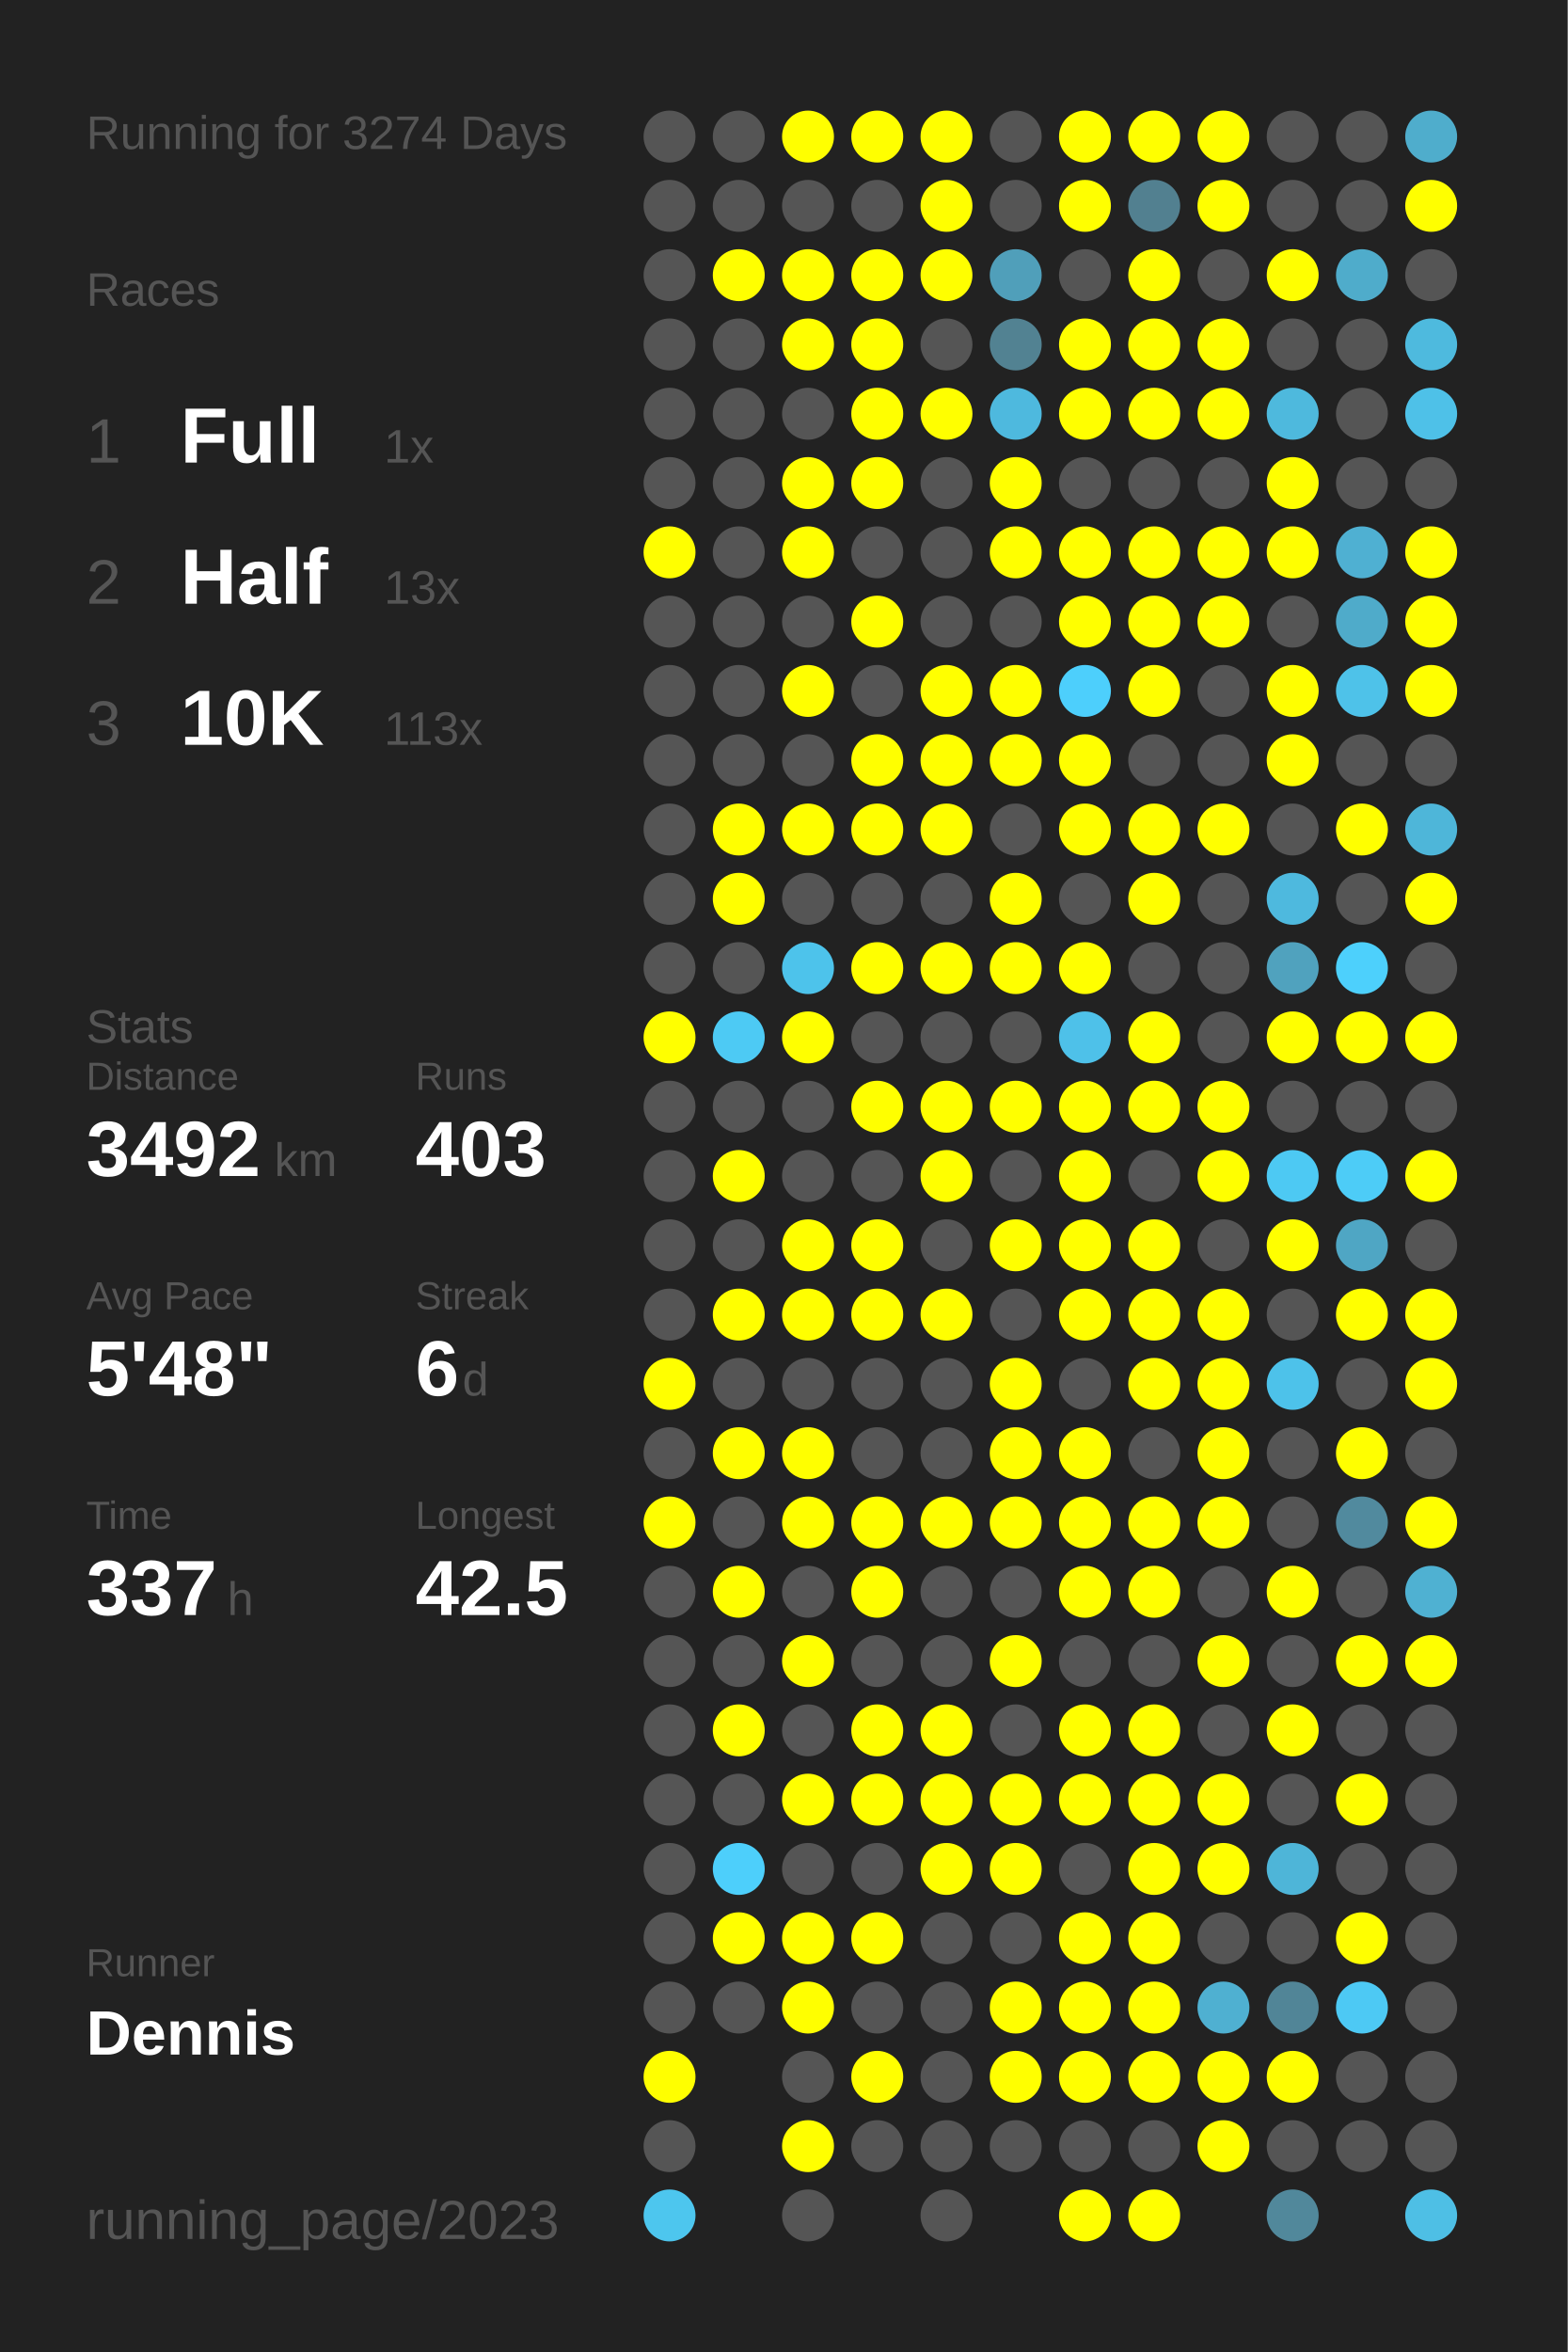
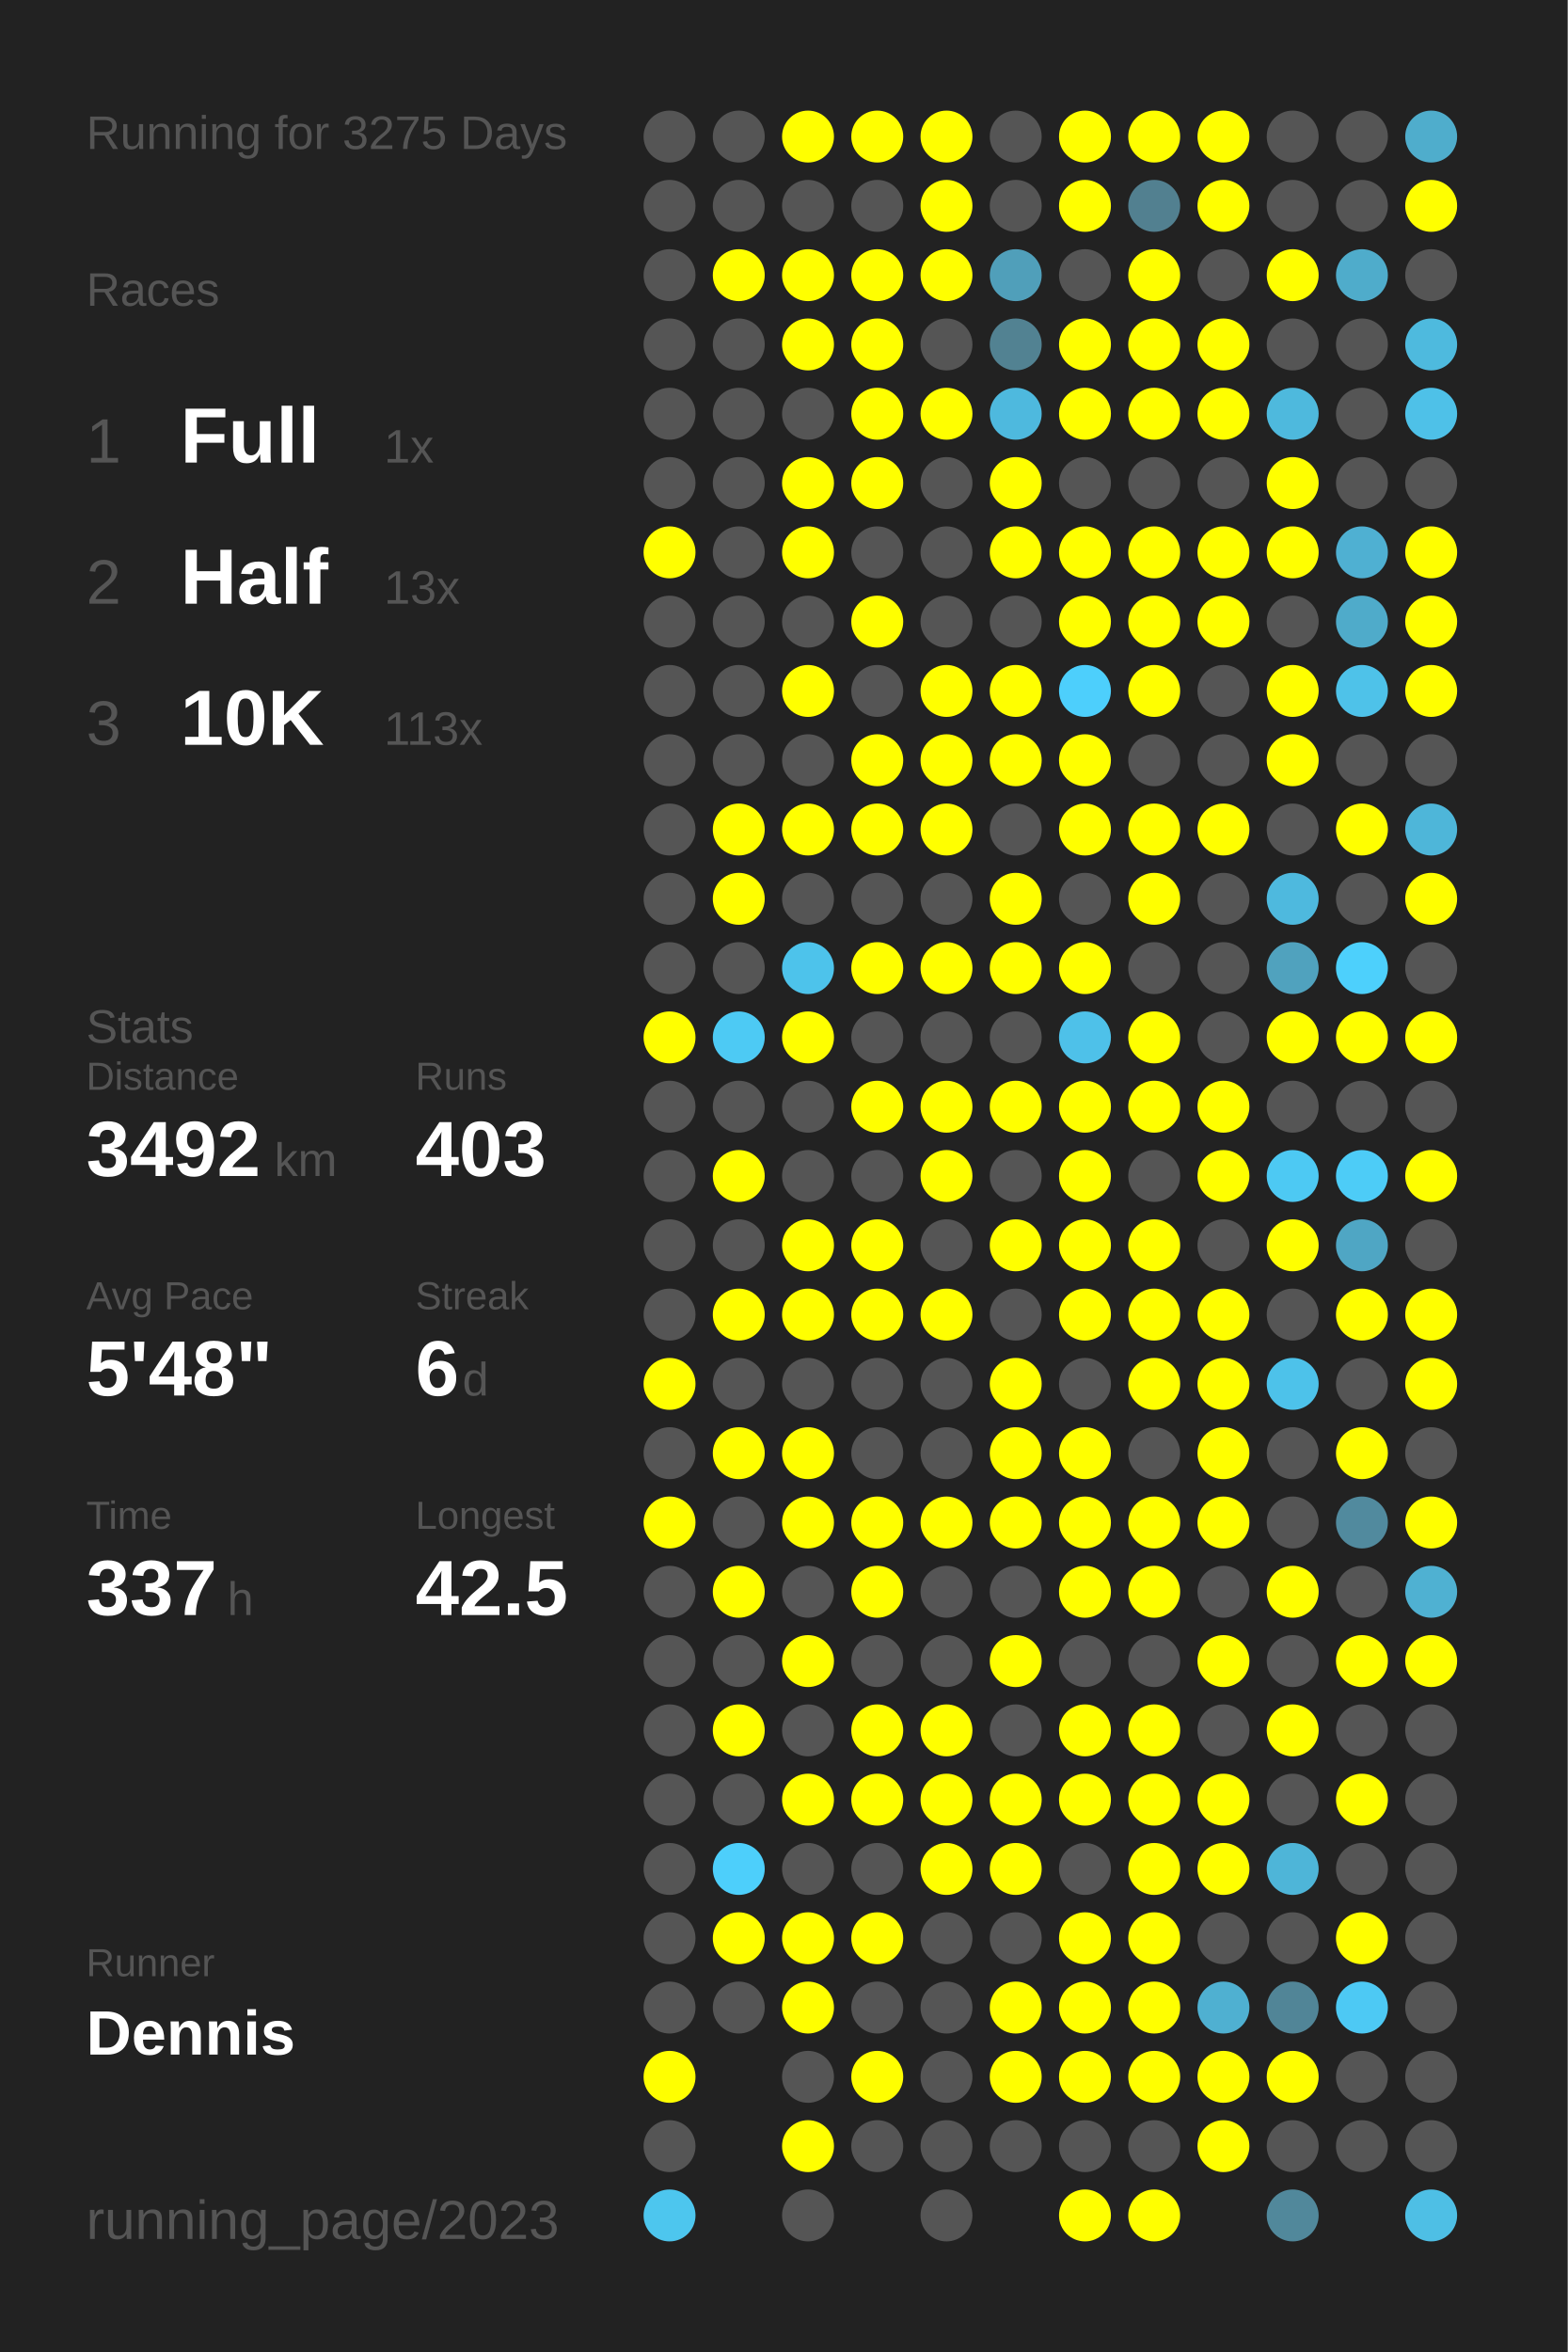
<svg xmlns="http://www.w3.org/2000/svg" baseProfile="full" height="300mm" version="1.1" viewBox="0,0,200,300" width="200mm">
  <defs />
  <rect fill="#222222" height="300" width="200" x="0" y="0" />
-   <text fill="#555555" style="font-size:6px; font-family:Arial;" x="11" y="19">Running for 3274 Days</text>
+   <text fill="#555555" style="font-size:6px; font-family:Arial;" x="11" y="19">Running for 3275 Days</text>
  <text fill="#555555" style="font-size:6px; font-family:Arial;" x="11" y="39">Races</text>
  <text fill="#555555" style="font-size:8px; font-family:Arial;" x="11" y="59">1</text>
  <text fill="#FFFFFF" style="font-size:10px; font-family:Arial; font-weight:bold;" x="23" y="59">Full</text>
  <text fill="#555555" style="font-size:6px; font-family:Arial;" x="49" y="59">1x</text>
  <text fill="#555555" style="font-size:8px; font-family:Arial;" x="11" y="77">2</text>
  <text fill="#FFFFFF" style="font-size:10px; font-family:Arial; font-weight:bold;" x="23" y="77">Half</text>
  <text fill="#555555" style="font-size:6px; font-family:Arial;" x="49" y="77">13x</text>
  <text fill="#555555" style="font-size:8px; font-family:Arial;" x="11" y="95">3</text>
  <text fill="#FFFFFF" style="font-size:10px; font-family:Arial; font-weight:bold;" x="23" y="95">10K</text>
  <text fill="#555555" style="font-size:6px; font-family:Arial;" x="49" y="95">113x</text>
  <text fill="#555555" style="font-size:6px; font-family:Arial;" x="11" y="133">Stats</text>
  <text fill="#555555" style="font-size:5px; font-family:Arial;" x="11" y="139">Distance</text>
  <text fill="#FFFFFF" style="font-size:10px; font-family:Arial; font-weight:bold;" x="11" y="150">3492</text>
  <text fill="#555555" style="font-size:6px; font-family:Arial;" x="35" y="150">km</text>
  <text fill="#555555" style="font-size:5px; font-family:Arial;" x="53" y="139">Runs</text>
  <text fill="#FFFFFF" style="font-size:10px; font-family:Arial; font-weight:bold;" x="53" y="150">403</text>
  <text fill="#555555" style="font-size:5px; font-family:Arial;" x="11" y="167">Avg Pace</text>
  <text fill="#FFFFFF" style="font-size:10px; font-family:Arial; font-weight:bold;" x="11" y="178">5'48"</text>
  <text fill="#555555" style="font-size:5px; font-family:Arial;" x="53" y="167">Streak</text>
  <text fill="#FFFFFF" style="font-size:10px; font-family:Arial; font-weight:bold;" x="53" y="178">6</text>
  <text fill="#555555" style="font-size:6px; font-family:Arial;" x="59" y="178">d</text>
  <text fill="#555555" style="font-size:5px; font-family:Arial;" x="11" y="195">Time</text>
  <text fill="#FFFFFF" style="font-size:10px; font-family:Arial; font-weight:bold;" x="11" y="206">337</text>
  <text fill="#555555" style="font-size:6px; font-family:Arial;" x="29" y="206">h</text>
  <text fill="#555555" style="font-size:5px; font-family:Arial;" x="53" y="195">Longest</text>
  <text fill="#FFFFFF" style="font-size:10px; font-family:Arial; font-weight:bold;" x="53" y="206">42.5</text>
  <text fill="#555555" style="font-size:5px; font-family:Arial;" x="11" y="252.065">Runner</text>
  <text fill="#FFFFFF" style="font-size:8px; font-family:Arial; font-weight:bold;" x="11" y="262.065">Dennis</text>
  <text fill="#555555" style="font-size:7px; font-family:Arial;" x="11" y="285.581">running_page/2023</text>
  <circle cx="85.417" cy="17.419" fill="#555555" r="3.312" />
  <circle cx="85.417" cy="26.258" fill="#555555" r="3.312" />
  <circle cx="85.417" cy="35.097" fill="#555555" r="3.312" />
  <circle cx="85.417" cy="43.935" fill="#555555" r="3.312" />
  <circle cx="85.417" cy="52.774" fill="#555555" r="3.312" />
  <circle cx="85.417" cy="61.613" fill="#555555" r="3.312" />
  <circle cx="85.417" cy="70.452" fill="#FFFF00" r="3.312" />
  <circle cx="85.417" cy="79.29" fill="#555555" r="3.312" />
  <circle cx="85.417" cy="88.129" fill="#555555" r="3.312" />
  <circle cx="85.417" cy="96.968" fill="#555555" r="3.312" />
  <circle cx="85.417" cy="105.806" fill="#555555" r="3.312" />
  <circle cx="85.417" cy="114.645" fill="#555555" r="3.312" />
  <circle cx="85.417" cy="123.484" fill="#555555" r="3.312" />
  <circle cx="85.417" cy="132.323" fill="#FFFF00" r="3.312" />
  <circle cx="85.417" cy="141.161" fill="#555555" r="3.312" />
  <circle cx="85.417" cy="150" fill="#555555" r="3.312" />
  <circle cx="85.417" cy="158.839" fill="#555555" r="3.312" />
  <circle cx="85.417" cy="167.677" fill="#555555" r="3.312" />
  <circle cx="85.417" cy="176.516" fill="#FFFF00" r="3.312" />
  <circle cx="85.417" cy="185.355" fill="#555555" r="3.312" />
  <circle cx="85.417" cy="194.194" fill="#FFFF00" r="3.312" />
  <circle cx="85.417" cy="203.032" fill="#555555" r="3.312" />
  <circle cx="85.417" cy="211.871" fill="#555555" r="3.312" />
  <circle cx="85.417" cy="220.71" fill="#555555" r="3.312" />
  <circle cx="85.417" cy="229.548" fill="#555555" r="3.312" />
  <circle cx="85.417" cy="238.387" fill="#555555" r="3.312" />
  <circle cx="85.417" cy="247.226" fill="#555555" r="3.312" />
  <circle cx="85.417" cy="256.065" fill="#555555" r="3.312" />
  <circle cx="85.417" cy="264.903" fill="#FFFF00" r="3.312" />
  <circle cx="85.417" cy="273.742" fill="#555555" r="3.312" />
  <circle cx="85.417" cy="282.581" fill="#4dc6ee" r="3.312" />
  <circle cx="94.25" cy="17.419" fill="#555555" r="3.312" />
  <circle cx="94.25" cy="26.258" fill="#555555" r="3.312" />
  <circle cx="94.25" cy="35.097" fill="#FFFF00" r="3.312" />
  <circle cx="94.25" cy="43.935" fill="#555555" r="3.312" />
  <circle cx="94.25" cy="52.774" fill="#555555" r="3.312" />
  <circle cx="94.25" cy="61.613" fill="#555555" r="3.312" />
  <circle cx="94.25" cy="70.452" fill="#555555" r="3.312" />
  <circle cx="94.25" cy="79.29" fill="#555555" r="3.312" />
  <circle cx="94.25" cy="88.129" fill="#555555" r="3.312" />
  <circle cx="94.25" cy="96.968" fill="#555555" r="3.312" />
  <circle cx="94.25" cy="105.806" fill="#FFFF00" r="3.312" />
  <circle cx="94.25" cy="114.645" fill="#FFFF00" r="3.312" />
  <circle cx="94.25" cy="123.484" fill="#555555" r="3.312" />
  <circle cx="94.25" cy="132.323" fill="#4dcaf4" r="3.312" />
  <circle cx="94.25" cy="141.161" fill="#555555" r="3.312" />
  <circle cx="94.25" cy="150" fill="#FFFF00" r="3.312" />
  <circle cx="94.25" cy="158.839" fill="#555555" r="3.312" />
  <circle cx="94.25" cy="167.677" fill="#FFFF00" r="3.312" />
  <circle cx="94.25" cy="176.516" fill="#555555" r="3.312" />
  <circle cx="94.25" cy="185.355" fill="#FFFF00" r="3.312" />
  <circle cx="94.25" cy="194.194" fill="#555555" r="3.312" />
  <circle cx="94.25" cy="203.032" fill="#FFFF00" r="3.312" />
  <circle cx="94.25" cy="211.871" fill="#555555" r="3.312" />
  <circle cx="94.25" cy="220.71" fill="#FFFF00" r="3.312" />
  <circle cx="94.25" cy="229.548" fill="#555555" r="3.312" />
  <circle cx="94.25" cy="238.387" fill="#4dcffb" r="3.312" />
  <circle cx="94.25" cy="247.226" fill="#FFFF00" r="3.312" />
  <circle cx="94.25" cy="256.065" fill="#555555" r="3.312" />
  <circle cx="103.083" cy="17.419" fill="#FFFF00" r="3.312" />
  <circle cx="103.083" cy="26.258" fill="#555555" r="3.312" />
  <circle cx="103.083" cy="35.097" fill="#FFFF00" r="3.312" />
  <circle cx="103.083" cy="43.935" fill="#FFFF00" r="3.312" />
  <circle cx="103.083" cy="52.774" fill="#555555" r="3.312" />
  <circle cx="103.083" cy="61.613" fill="#FFFF00" r="3.312" />
  <circle cx="103.083" cy="70.452" fill="#FFFF00" r="3.312" />
  <circle cx="103.083" cy="79.29" fill="#555555" r="3.312" />
  <circle cx="103.083" cy="88.129" fill="#FFFF00" r="3.312" />
  <circle cx="103.083" cy="96.968" fill="#555555" r="3.312" />
  <circle cx="103.083" cy="105.806" fill="#FFFF00" r="3.312" />
  <circle cx="103.083" cy="114.645" fill="#555555" r="3.312" />
  <circle cx="103.083" cy="123.484" fill="#4dc3eb" r="3.312" />
  <circle cx="103.083" cy="132.323" fill="#FFFF00" r="3.312" />
  <circle cx="103.083" cy="141.161" fill="#555555" r="3.312" />
  <circle cx="103.083" cy="150" fill="#555555" r="3.312" />
  <circle cx="103.083" cy="158.839" fill="#FFFF00" r="3.312" />
  <circle cx="103.083" cy="167.677" fill="#FFFF00" r="3.312" />
  <circle cx="103.083" cy="176.516" fill="#555555" r="3.312" />
  <circle cx="103.083" cy="185.355" fill="#FFFF00" r="3.312" />
  <circle cx="103.083" cy="194.194" fill="#FFFF00" r="3.312" />
  <circle cx="103.083" cy="203.032" fill="#555555" r="3.312" />
  <circle cx="103.083" cy="211.871" fill="#FFFF00" r="3.312" />
  <circle cx="103.083" cy="220.71" fill="#555555" r="3.312" />
  <circle cx="103.083" cy="229.548" fill="#FFFF00" r="3.312" />
  <circle cx="103.083" cy="238.387" fill="#555555" r="3.312" />
  <circle cx="103.083" cy="247.226" fill="#FFFF00" r="3.312" />
  <circle cx="103.083" cy="256.065" fill="#FFFF00" r="3.312" />
  <circle cx="103.083" cy="264.903" fill="#555555" r="3.312" />
  <circle cx="103.083" cy="273.742" fill="#FFFF00" r="3.312" />
  <circle cx="103.083" cy="282.581" fill="#555555" r="3.312" />
  <circle cx="111.917" cy="17.419" fill="#FFFF00" r="3.312" />
  <circle cx="111.917" cy="26.258" fill="#555555" r="3.312" />
  <circle cx="111.917" cy="35.097" fill="#FFFF00" r="3.312" />
  <circle cx="111.917" cy="43.935" fill="#FFFF00" r="3.312" />
  <circle cx="111.917" cy="52.774" fill="#FFFF00" r="3.312" />
  <circle cx="111.917" cy="61.613" fill="#FFFF00" r="3.312" />
  <circle cx="111.917" cy="70.452" fill="#555555" r="3.312" />
  <circle cx="111.917" cy="79.29" fill="#FFFF00" r="3.312" />
  <circle cx="111.917" cy="88.129" fill="#555555" r="3.312" />
  <circle cx="111.917" cy="96.968" fill="#FFFF00" r="3.312" />
  <circle cx="111.917" cy="105.806" fill="#FFFF00" r="3.312" />
  <circle cx="111.917" cy="114.645" fill="#555555" r="3.312" />
  <circle cx="111.917" cy="123.484" fill="#FFFF00" r="3.312" />
  <circle cx="111.917" cy="132.323" fill="#555555" r="3.312" />
  <circle cx="111.917" cy="141.161" fill="#FFFF00" r="3.312" />
  <circle cx="111.917" cy="150" fill="#555555" r="3.312" />
  <circle cx="111.917" cy="158.839" fill="#FFFF00" r="3.312" />
  <circle cx="111.917" cy="167.677" fill="#FFFF00" r="3.312" />
  <circle cx="111.917" cy="176.516" fill="#555555" r="3.312" />
  <circle cx="111.917" cy="185.355" fill="#555555" r="3.312" />
  <circle cx="111.917" cy="194.194" fill="#FFFF00" r="3.312" />
  <circle cx="111.917" cy="203.032" fill="#FFFF00" r="3.312" />
  <circle cx="111.917" cy="211.871" fill="#555555" r="3.312" />
  <circle cx="111.917" cy="220.71" fill="#FFFF00" r="3.312" />
  <circle cx="111.917" cy="229.548" fill="#FFFF00" r="3.312" />
  <circle cx="111.917" cy="238.387" fill="#555555" r="3.312" />
  <circle cx="111.917" cy="247.226" fill="#FFFF00" r="3.312" />
  <circle cx="111.917" cy="256.065" fill="#555555" r="3.312" />
  <circle cx="111.917" cy="264.903" fill="#FFFF00" r="3.312" />
  <circle cx="111.917" cy="273.742" fill="#555555" r="3.312" />
  <circle cx="120.75" cy="17.419" fill="#FFFF00" r="3.312" />
  <circle cx="120.75" cy="26.258" fill="#FFFF00" r="3.312" />
  <circle cx="120.75" cy="35.097" fill="#FFFF00" r="3.312" />
  <circle cx="120.75" cy="43.935" fill="#555555" r="3.312" />
  <circle cx="120.75" cy="52.774" fill="#FFFF00" r="3.312" />
  <circle cx="120.75" cy="61.613" fill="#555555" r="3.312" />
  <circle cx="120.75" cy="70.452" fill="#555555" r="3.312" />
  <circle cx="120.75" cy="79.29" fill="#555555" r="3.312" />
  <circle cx="120.75" cy="88.129" fill="#FFFF00" r="3.312" />
  <circle cx="120.75" cy="96.968" fill="#FFFF00" r="3.312" />
  <circle cx="120.75" cy="105.806" fill="#FFFF00" r="3.312" />
  <circle cx="120.75" cy="114.645" fill="#555555" r="3.312" />
  <circle cx="120.75" cy="123.484" fill="#FFFF00" r="3.312" />
  <circle cx="120.75" cy="132.323" fill="#555555" r="3.312" />
  <circle cx="120.75" cy="141.161" fill="#FFFF00" r="3.312" />
  <circle cx="120.75" cy="150" fill="#FFFF00" r="3.312" />
  <circle cx="120.75" cy="158.839" fill="#555555" r="3.312" />
  <circle cx="120.75" cy="167.677" fill="#FFFF00" r="3.312" />
  <circle cx="120.75" cy="176.516" fill="#555555" r="3.312" />
  <circle cx="120.75" cy="185.355" fill="#555555" r="3.312" />
  <circle cx="120.75" cy="194.194" fill="#FFFF00" r="3.312" />
  <circle cx="120.75" cy="203.032" fill="#555555" r="3.312" />
  <circle cx="120.75" cy="211.871" fill="#555555" r="3.312" />
  <circle cx="120.75" cy="220.71" fill="#FFFF00" r="3.312" />
  <circle cx="120.75" cy="229.548" fill="#FFFF00" r="3.312" />
  <circle cx="120.75" cy="238.387" fill="#FFFF00" r="3.312" />
  <circle cx="120.75" cy="247.226" fill="#555555" r="3.312" />
  <circle cx="120.75" cy="256.065" fill="#555555" r="3.312" />
  <circle cx="120.75" cy="264.903" fill="#555555" r="3.312" />
  <circle cx="120.75" cy="273.742" fill="#555555" r="3.312" />
  <circle cx="120.75" cy="282.581" fill="#555555" r="3.312" />
  <circle cx="129.583" cy="17.419" fill="#555555" r="3.312" />
  <circle cx="129.583" cy="26.258" fill="#555555" r="3.312" />
  <circle cx="129.583" cy="35.097" fill="#509fba" r="3.312" />
  <circle cx="129.583" cy="43.935" fill="#528292" r="3.312" />
  <circle cx="129.583" cy="52.774" fill="#4eb9de" r="3.312" />
  <circle cx="129.583" cy="61.613" fill="#FFFF00" r="3.312" />
  <circle cx="129.583" cy="70.452" fill="#FFFF00" r="3.312" />
  <circle cx="129.583" cy="79.29" fill="#555555" r="3.312" />
  <circle cx="129.583" cy="88.129" fill="#FFFF00" r="3.312" />
  <circle cx="129.583" cy="96.968" fill="#FFFF00" r="3.312" />
  <circle cx="129.583" cy="105.806" fill="#555555" r="3.312" />
  <circle cx="129.583" cy="114.645" fill="#FFFF00" r="3.312" />
  <circle cx="129.583" cy="123.484" fill="#FFFF00" r="3.312" />
  <circle cx="129.583" cy="132.323" fill="#555555" r="3.312" />
  <circle cx="129.583" cy="141.161" fill="#FFFF00" r="3.312" />
  <circle cx="129.583" cy="150" fill="#555555" r="3.312" />
  <circle cx="129.583" cy="158.839" fill="#FFFF00" r="3.312" />
  <circle cx="129.583" cy="167.677" fill="#555555" r="3.312" />
  <circle cx="129.583" cy="176.516" fill="#FFFF00" r="3.312" />
  <circle cx="129.583" cy="185.355" fill="#FFFF00" r="3.312" />
  <circle cx="129.583" cy="194.194" fill="#FFFF00" r="3.312" />
  <circle cx="129.583" cy="203.032" fill="#555555" r="3.312" />
  <circle cx="129.583" cy="211.871" fill="#FFFF00" r="3.312" />
  <circle cx="129.583" cy="220.71" fill="#555555" r="3.312" />
  <circle cx="129.583" cy="229.548" fill="#FFFF00" r="3.312" />
  <circle cx="129.583" cy="238.387" fill="#FFFF00" r="3.312" />
  <circle cx="129.583" cy="247.226" fill="#555555" r="3.312" />
  <circle cx="129.583" cy="256.065" fill="#FFFF00" r="3.312" />
  <circle cx="129.583" cy="264.903" fill="#FFFF00" r="3.312" />
  <circle cx="129.583" cy="273.742" fill="#555555" r="3.312" />
  <circle cx="138.417" cy="17.419" fill="#FFFF00" r="3.312" />
  <circle cx="138.417" cy="26.258" fill="#FFFF00" r="3.312" />
  <circle cx="138.417" cy="35.097" fill="#555555" r="3.312" />
  <circle cx="138.417" cy="43.935" fill="#FFFF00" r="3.312" />
  <circle cx="138.417" cy="52.774" fill="#FFFF00" r="3.312" />
  <circle cx="138.417" cy="61.613" fill="#555555" r="3.312" />
  <circle cx="138.417" cy="70.452" fill="#FFFF00" r="3.312" />
  <circle cx="138.417" cy="79.29" fill="#FFFF00" r="3.312" />
  <circle cx="138.417" cy="88.129" fill="#4dcffc" r="3.312" />
  <circle cx="138.417" cy="96.968" fill="#FFFF00" r="3.312" />
  <circle cx="138.417" cy="105.806" fill="#FFFF00" r="3.312" />
  <circle cx="138.417" cy="114.645" fill="#555555" r="3.312" />
  <circle cx="138.417" cy="123.484" fill="#FFFF00" r="3.312" />
  <circle cx="138.417" cy="132.323" fill="#4ec1e9" r="3.312" />
  <circle cx="138.417" cy="141.161" fill="#FFFF00" r="3.312" />
  <circle cx="138.417" cy="150" fill="#FFFF00" r="3.312" />
  <circle cx="138.417" cy="158.839" fill="#FFFF00" r="3.312" />
  <circle cx="138.417" cy="167.677" fill="#FFFF00" r="3.312" />
  <circle cx="138.417" cy="176.516" fill="#555555" r="3.312" />
  <circle cx="138.417" cy="185.355" fill="#FFFF00" r="3.312" />
  <circle cx="138.417" cy="194.194" fill="#FFFF00" r="3.312" />
  <circle cx="138.417" cy="203.032" fill="#FFFF00" r="3.312" />
  <circle cx="138.417" cy="211.871" fill="#555555" r="3.312" />
  <circle cx="138.417" cy="220.71" fill="#FFFF00" r="3.312" />
  <circle cx="138.417" cy="229.548" fill="#FFFF00" r="3.312" />
  <circle cx="138.417" cy="238.387" fill="#555555" r="3.312" />
  <circle cx="138.417" cy="247.226" fill="#FFFF00" r="3.312" />
  <circle cx="138.417" cy="256.065" fill="#FFFF00" r="3.312" />
  <circle cx="138.417" cy="264.903" fill="#FFFF00" r="3.312" />
  <circle cx="138.417" cy="273.742" fill="#555555" r="3.312" />
  <circle cx="138.417" cy="282.581" fill="#FFFF00" r="3.312" />
  <circle cx="147.25" cy="17.419" fill="#FFFF00" r="3.312" />
  <circle cx="147.25" cy="26.258" fill="#528090" r="3.312" />
  <circle cx="147.25" cy="35.097" fill="#FFFF00" r="3.312" />
  <circle cx="147.25" cy="43.935" fill="#FFFF00" r="3.312" />
  <circle cx="147.25" cy="52.774" fill="#FFFF00" r="3.312" />
  <circle cx="147.25" cy="61.613" fill="#555555" r="3.312" />
  <circle cx="147.25" cy="70.452" fill="#FFFF00" r="3.312" />
  <circle cx="147.25" cy="79.29" fill="#FFFF00" r="3.312" />
  <circle cx="147.25" cy="88.129" fill="#FFFF00" r="3.312" />
  <circle cx="147.25" cy="96.968" fill="#555555" r="3.312" />
  <circle cx="147.25" cy="105.806" fill="#FFFF00" r="3.312" />
  <circle cx="147.25" cy="114.645" fill="#FFFF00" r="3.312" />
  <circle cx="147.25" cy="123.484" fill="#555555" r="3.312" />
  <circle cx="147.25" cy="132.323" fill="#FFFF00" r="3.312" />
  <circle cx="147.25" cy="141.161" fill="#FFFF00" r="3.312" />
  <circle cx="147.25" cy="150" fill="#555555" r="3.312" />
  <circle cx="147.25" cy="158.839" fill="#FFFF00" r="3.312" />
  <circle cx="147.25" cy="167.677" fill="#FFFF00" r="3.312" />
  <circle cx="147.25" cy="176.516" fill="#FFFF00" r="3.312" />
  <circle cx="147.25" cy="185.355" fill="#555555" r="3.312" />
  <circle cx="147.25" cy="194.194" fill="#FFFF00" r="3.312" />
  <circle cx="147.25" cy="203.032" fill="#FFFF00" r="3.312" />
  <circle cx="147.25" cy="211.871" fill="#555555" r="3.312" />
  <circle cx="147.25" cy="220.71" fill="#FFFF00" r="3.312" />
  <circle cx="147.25" cy="229.548" fill="#FFFF00" r="3.312" />
  <circle cx="147.25" cy="238.387" fill="#FFFF00" r="3.312" />
  <circle cx="147.25" cy="247.226" fill="#FFFF00" r="3.312" />
  <circle cx="147.25" cy="256.065" fill="#FFFF00" r="3.312" />
  <circle cx="147.25" cy="264.903" fill="#FFFF00" r="3.312" />
  <circle cx="147.25" cy="273.742" fill="#555555" r="3.312" />
  <circle cx="147.25" cy="282.581" fill="#FFFF00" r="3.312" />
  <circle cx="156.083" cy="17.419" fill="#FFFF00" r="3.312" />
  <circle cx="156.083" cy="26.258" fill="#FFFF00" r="3.312" />
  <circle cx="156.083" cy="35.097" fill="#555555" r="3.312" />
  <circle cx="156.083" cy="43.935" fill="#FFFF00" r="3.312" />
  <circle cx="156.083" cy="52.774" fill="#FFFF00" r="3.312" />
  <circle cx="156.083" cy="61.613" fill="#555555" r="3.312" />
  <circle cx="156.083" cy="70.452" fill="#FFFF00" r="3.312" />
  <circle cx="156.083" cy="79.29" fill="#FFFF00" r="3.312" />
  <circle cx="156.083" cy="88.129" fill="#555555" r="3.312" />
  <circle cx="156.083" cy="96.968" fill="#555555" r="3.312" />
  <circle cx="156.083" cy="105.806" fill="#FFFF00" r="3.312" />
  <circle cx="156.083" cy="114.645" fill="#555555" r="3.312" />
  <circle cx="156.083" cy="123.484" fill="#555555" r="3.312" />
  <circle cx="156.083" cy="132.323" fill="#555555" r="3.312" />
  <circle cx="156.083" cy="141.161" fill="#FFFF00" r="3.312" />
  <circle cx="156.083" cy="150" fill="#FFFF00" r="3.312" />
  <circle cx="156.083" cy="158.839" fill="#555555" r="3.312" />
  <circle cx="156.083" cy="167.677" fill="#FFFF00" r="3.312" />
  <circle cx="156.083" cy="176.516" fill="#FFFF00" r="3.312" />
  <circle cx="156.083" cy="185.355" fill="#FFFF00" r="3.312" />
  <circle cx="156.083" cy="194.194" fill="#FFFF00" r="3.312" />
  <circle cx="156.083" cy="203.032" fill="#555555" r="3.312" />
  <circle cx="156.083" cy="211.871" fill="#FFFF00" r="3.312" />
  <circle cx="156.083" cy="220.71" fill="#555555" r="3.312" />
  <circle cx="156.083" cy="229.548" fill="#FFFF00" r="3.312" />
  <circle cx="156.083" cy="238.387" fill="#FFFF00" r="3.312" />
  <circle cx="156.083" cy="247.226" fill="#555555" r="3.312" />
  <circle cx="156.083" cy="256.065" fill="#4fb0d1" r="3.312" />
  <circle cx="156.083" cy="264.903" fill="#FFFF00" r="3.312" />
  <circle cx="156.083" cy="273.742" fill="#FFFF00" r="3.312" />
  <circle cx="164.917" cy="17.419" fill="#555555" r="3.312" />
  <circle cx="164.917" cy="26.258" fill="#555555" r="3.312" />
  <circle cx="164.917" cy="35.097" fill="#FFFF00" r="3.312" />
  <circle cx="164.917" cy="43.935" fill="#555555" r="3.312" />
  <circle cx="164.917" cy="52.774" fill="#4eb9dd" r="3.312" />
  <circle cx="164.917" cy="61.613" fill="#FFFF00" r="3.312" />
  <circle cx="164.917" cy="70.452" fill="#FFFF00" r="3.312" />
  <circle cx="164.917" cy="79.29" fill="#555555" r="3.312" />
  <circle cx="164.917" cy="88.129" fill="#FFFF00" r="3.312" />
  <circle cx="164.917" cy="96.968" fill="#FFFF00" r="3.312" />
  <circle cx="164.917" cy="105.806" fill="#555555" r="3.312" />
  <circle cx="164.917" cy="114.645" fill="#4eb9de" r="3.312" />
  <circle cx="164.917" cy="123.484" fill="#50a2be" r="3.312" />
  <circle cx="164.917" cy="132.323" fill="#FFFF00" r="3.312" />
  <circle cx="164.917" cy="141.161" fill="#555555" r="3.312" />
  <circle cx="164.917" cy="150" fill="#4dc9f3" r="3.312" />
  <circle cx="164.917" cy="158.839" fill="#FFFF00" r="3.312" />
  <circle cx="164.917" cy="167.677" fill="#555555" r="3.312" />
  <circle cx="164.917" cy="176.516" fill="#4dc2ea" r="3.312" />
  <circle cx="164.917" cy="185.355" fill="#555555" r="3.312" />
  <circle cx="164.917" cy="194.194" fill="#555555" r="3.312" />
  <circle cx="164.917" cy="203.032" fill="#FFFF00" r="3.312" />
  <circle cx="164.917" cy="211.871" fill="#555555" r="3.312" />
  <circle cx="164.917" cy="220.71" fill="#FFFF00" r="3.312" />
  <circle cx="164.917" cy="229.548" fill="#555555" r="3.312" />
  <circle cx="164.917" cy="238.387" fill="#4eb5d8" r="3.312" />
  <circle cx="164.917" cy="247.226" fill="#555555" r="3.312" />
  <circle cx="164.917" cy="256.065" fill="#518597" r="3.312" />
  <circle cx="164.917" cy="264.903" fill="#FFFF00" r="3.312" />
  <circle cx="164.917" cy="273.742" fill="#555555" r="3.312" />
  <circle cx="164.917" cy="282.581" fill="#51889b" r="3.312" />
  <circle cx="173.75" cy="17.419" fill="#555555" r="3.312" />
  <circle cx="173.75" cy="26.258" fill="#555555" r="3.312" />
  <circle cx="173.75" cy="35.097" fill="#4faccb" r="3.312" />
  <circle cx="173.75" cy="43.935" fill="#555555" r="3.312" />
  <circle cx="173.75" cy="52.774" fill="#555555" r="3.312" />
  <circle cx="173.75" cy="61.613" fill="#555555" r="3.312" />
  <circle cx="173.75" cy="70.452" fill="#4fb0d2" r="3.312" />
  <circle cx="173.75" cy="79.29" fill="#4fabca" r="3.312" />
  <circle cx="173.75" cy="88.129" fill="#4ec2e9" r="3.312" />
  <circle cx="173.75" cy="96.968" fill="#555555" r="3.312" />
  <circle cx="173.75" cy="105.806" fill="#FFFF00" r="3.312" />
  <circle cx="173.75" cy="114.645" fill="#555555" r="3.312" />
  <circle cx="173.75" cy="123.484" fill="#4dd0fc" r="3.312" />
  <circle cx="173.75" cy="132.323" fill="#FFFF00" r="3.312" />
  <circle cx="173.75" cy="141.161" fill="#555555" r="3.312" />
  <circle cx="173.75" cy="150" fill="#4dccf7" r="3.312" />
  <circle cx="173.75" cy="158.839" fill="#4fa6c4" r="3.312" />
  <circle cx="173.75" cy="167.677" fill="#FFFF00" r="3.312" />
  <circle cx="173.75" cy="176.516" fill="#555555" r="3.312" />
  <circle cx="173.75" cy="185.355" fill="#FFFF00" r="3.312" />
  <circle cx="173.75" cy="194.194" fill="#518a9e" r="3.312" />
  <circle cx="173.75" cy="203.032" fill="#555555" r="3.312" />
  <circle cx="173.75" cy="211.871" fill="#FFFF00" r="3.312" />
  <circle cx="173.75" cy="220.71" fill="#555555" r="3.312" />
  <circle cx="173.75" cy="229.548" fill="#FFFF00" r="3.312" />
  <circle cx="173.75" cy="238.387" fill="#555555" r="3.312" />
  <circle cx="173.75" cy="247.226" fill="#FFFF00" r="3.312" />
  <circle cx="173.75" cy="256.065" fill="#4dc9f4" r="3.312" />
  <circle cx="173.75" cy="264.903" fill="#555555" r="3.312" />
  <circle cx="173.75" cy="273.742" fill="#555555" r="3.312" />
  <circle cx="182.583" cy="17.419" fill="#4fadcc" r="3.312" />
  <circle cx="182.583" cy="26.258" fill="#FFFF00" r="3.312" />
  <circle cx="182.583" cy="35.097" fill="#555555" r="3.312" />
  <circle cx="182.583" cy="43.935" fill="#4ebade" r="3.312" />
  <circle cx="182.583" cy="52.774" fill="#4ec1e8" r="3.312" />
  <circle cx="182.583" cy="61.613" fill="#555555" r="3.312" />
  <circle cx="182.583" cy="70.452" fill="#FFFF00" r="3.312" />
  <circle cx="182.583" cy="79.29" fill="#FFFF00" r="3.312" />
  <circle cx="182.583" cy="88.129" fill="#FFFF00" r="3.312" />
  <circle cx="182.583" cy="96.968" fill="#555555" r="3.312" />
  <circle cx="182.583" cy="105.806" fill="#4eb6d9" r="3.312" />
  <circle cx="182.583" cy="114.645" fill="#FFFF00" r="3.312" />
  <circle cx="182.583" cy="123.484" fill="#555555" r="3.312" />
  <circle cx="182.583" cy="132.323" fill="#FFFF00" r="3.312" />
  <circle cx="182.583" cy="141.161" fill="#555555" r="3.312" />
  <circle cx="182.583" cy="150" fill="#FFFF00" r="3.312" />
  <circle cx="182.583" cy="158.839" fill="#555555" r="3.312" />
  <circle cx="182.583" cy="167.677" fill="#FFFF00" r="3.312" />
  <circle cx="182.583" cy="176.516" fill="#FFFF00" r="3.312" />
  <circle cx="182.583" cy="185.355" fill="#555555" r="3.312" />
  <circle cx="182.583" cy="194.194" fill="#FFFF00" r="3.312" />
  <circle cx="182.583" cy="203.032" fill="#4fb1d2" r="3.312" />
  <circle cx="182.583" cy="211.871" fill="#FFFF00" r="3.312" />
  <circle cx="182.583" cy="220.71" fill="#555555" r="3.312" />
  <circle cx="182.583" cy="229.548" fill="#555555" r="3.312" />
  <circle cx="182.583" cy="238.387" fill="#555555" r="3.312" />
  <circle cx="182.583" cy="247.226" fill="#555555" r="3.312" />
  <circle cx="182.583" cy="256.065" fill="#555555" r="3.312" />
  <circle cx="182.583" cy="264.903" fill="#555555" r="3.312" />
  <circle cx="182.583" cy="273.742" fill="#555555" r="3.312" />
  <circle cx="182.583" cy="282.581" fill="#4ebfe5" r="3.312" />
</svg>
